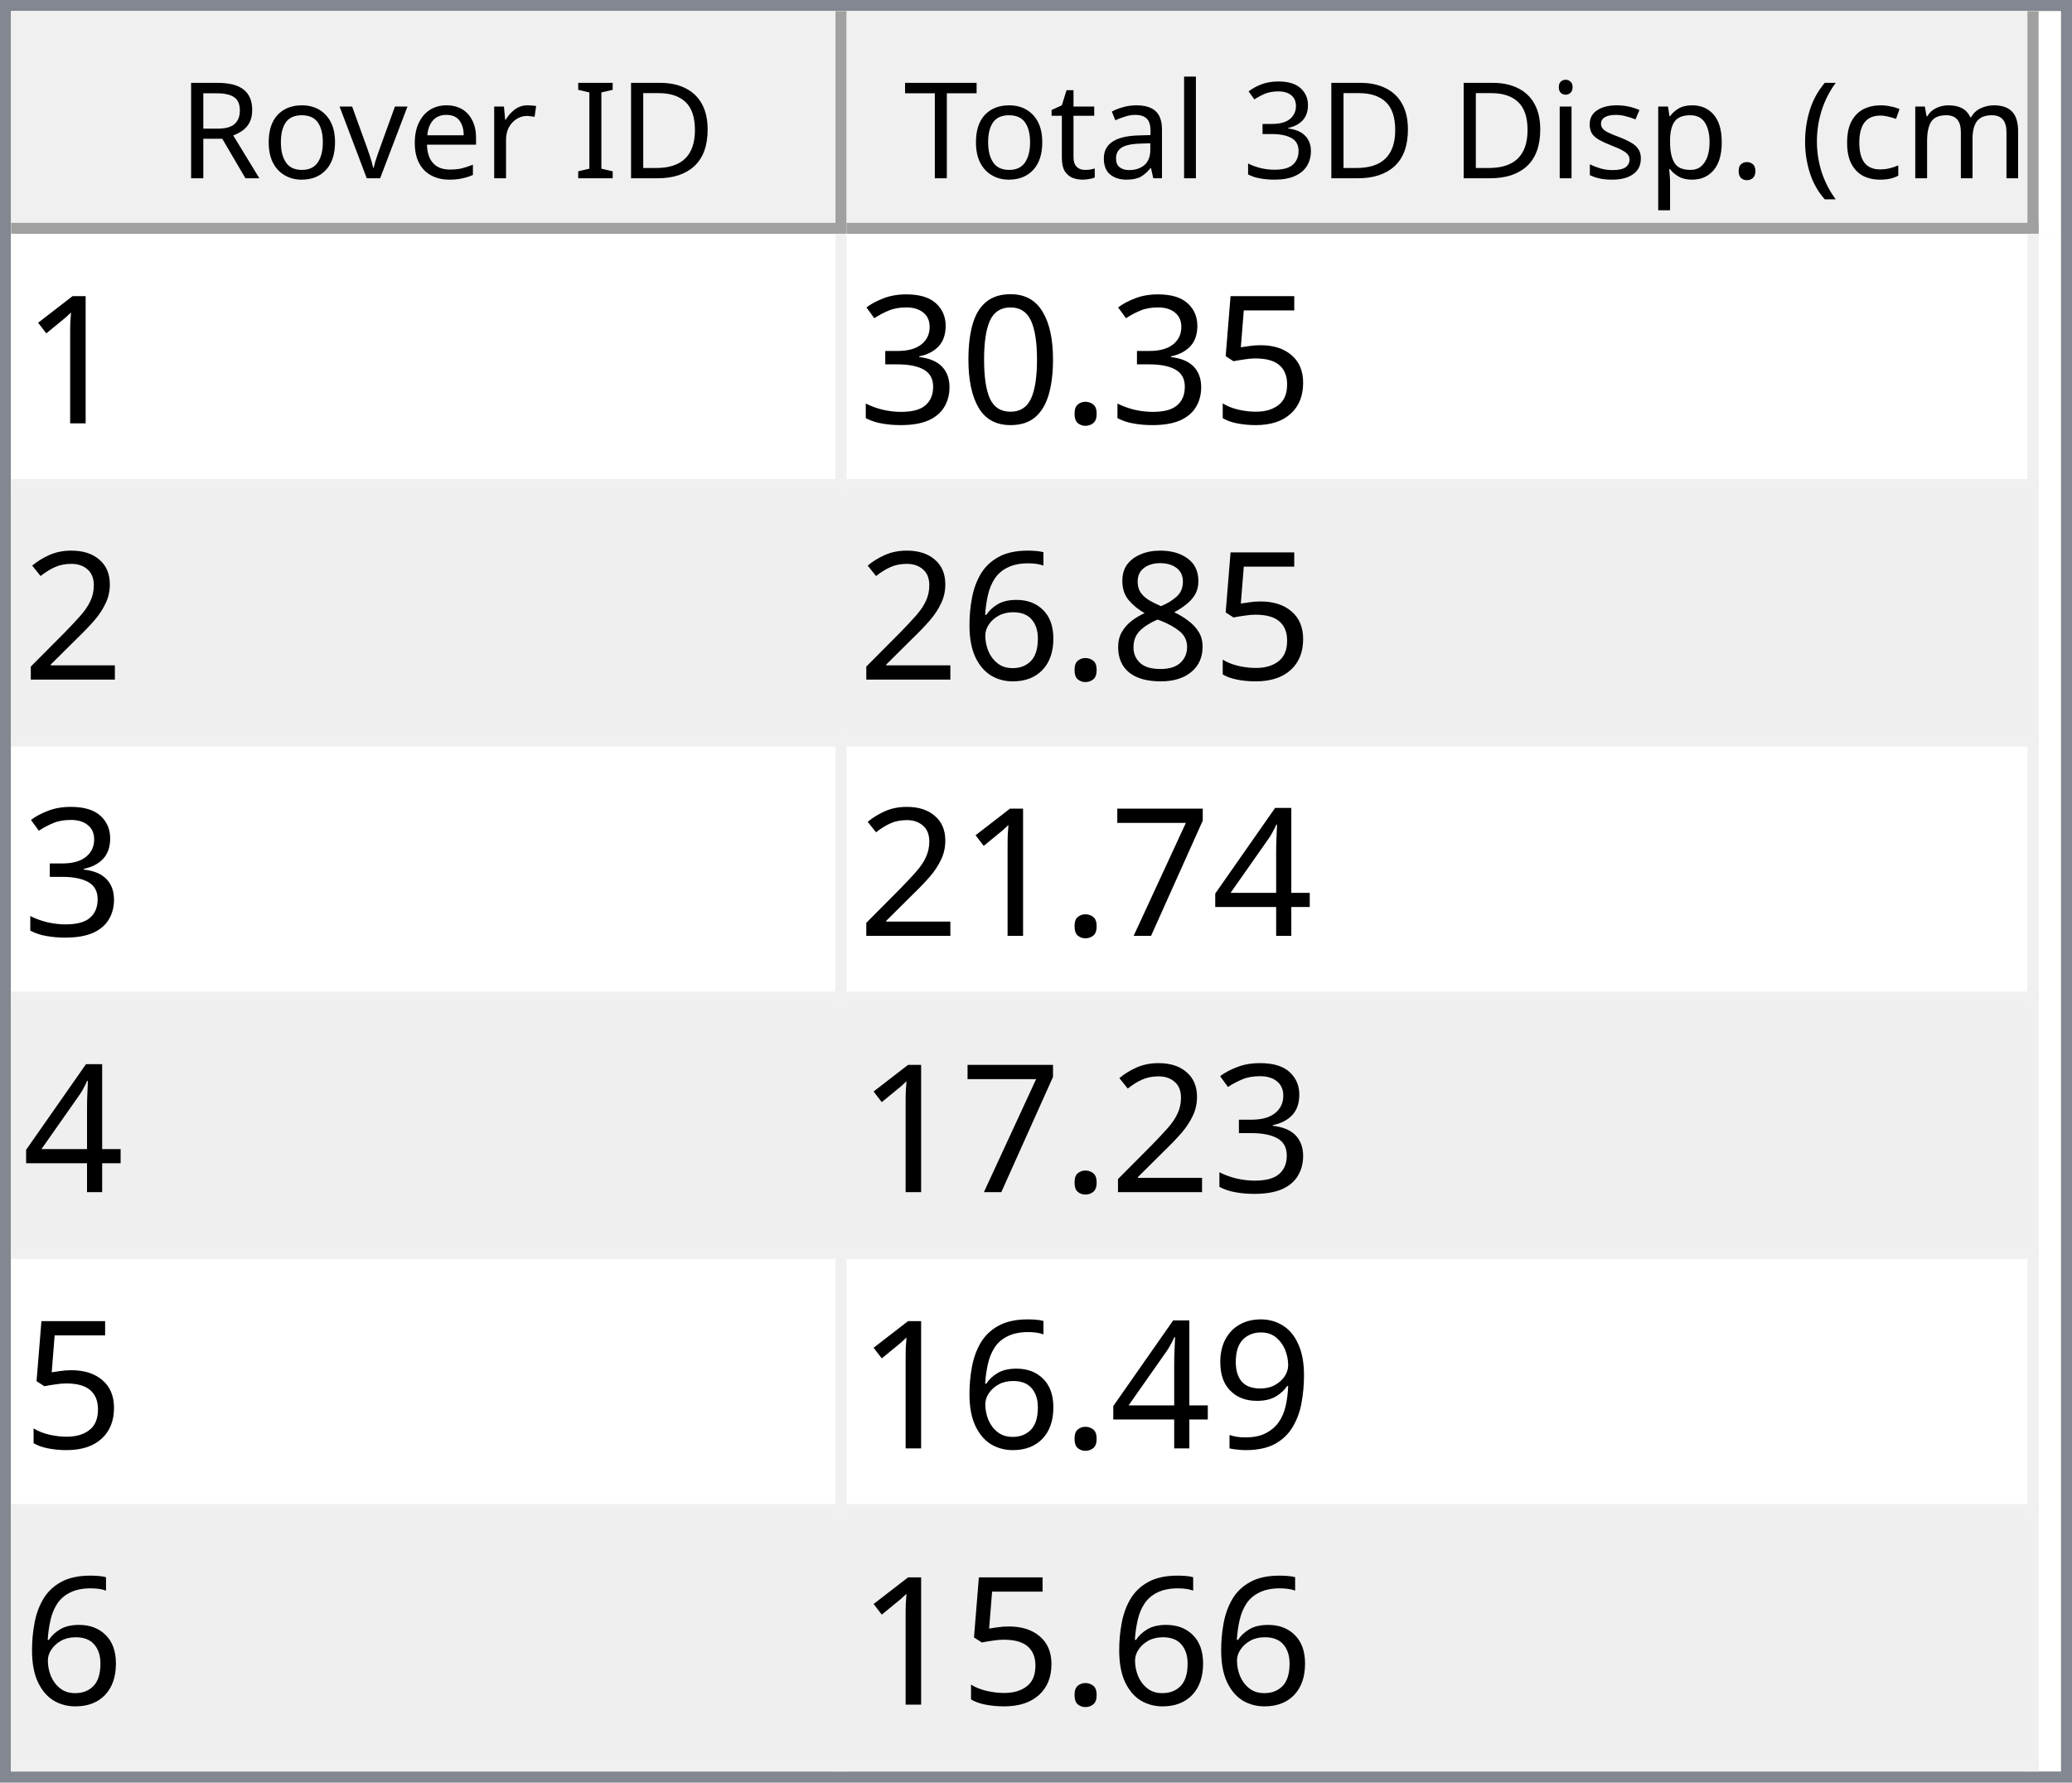
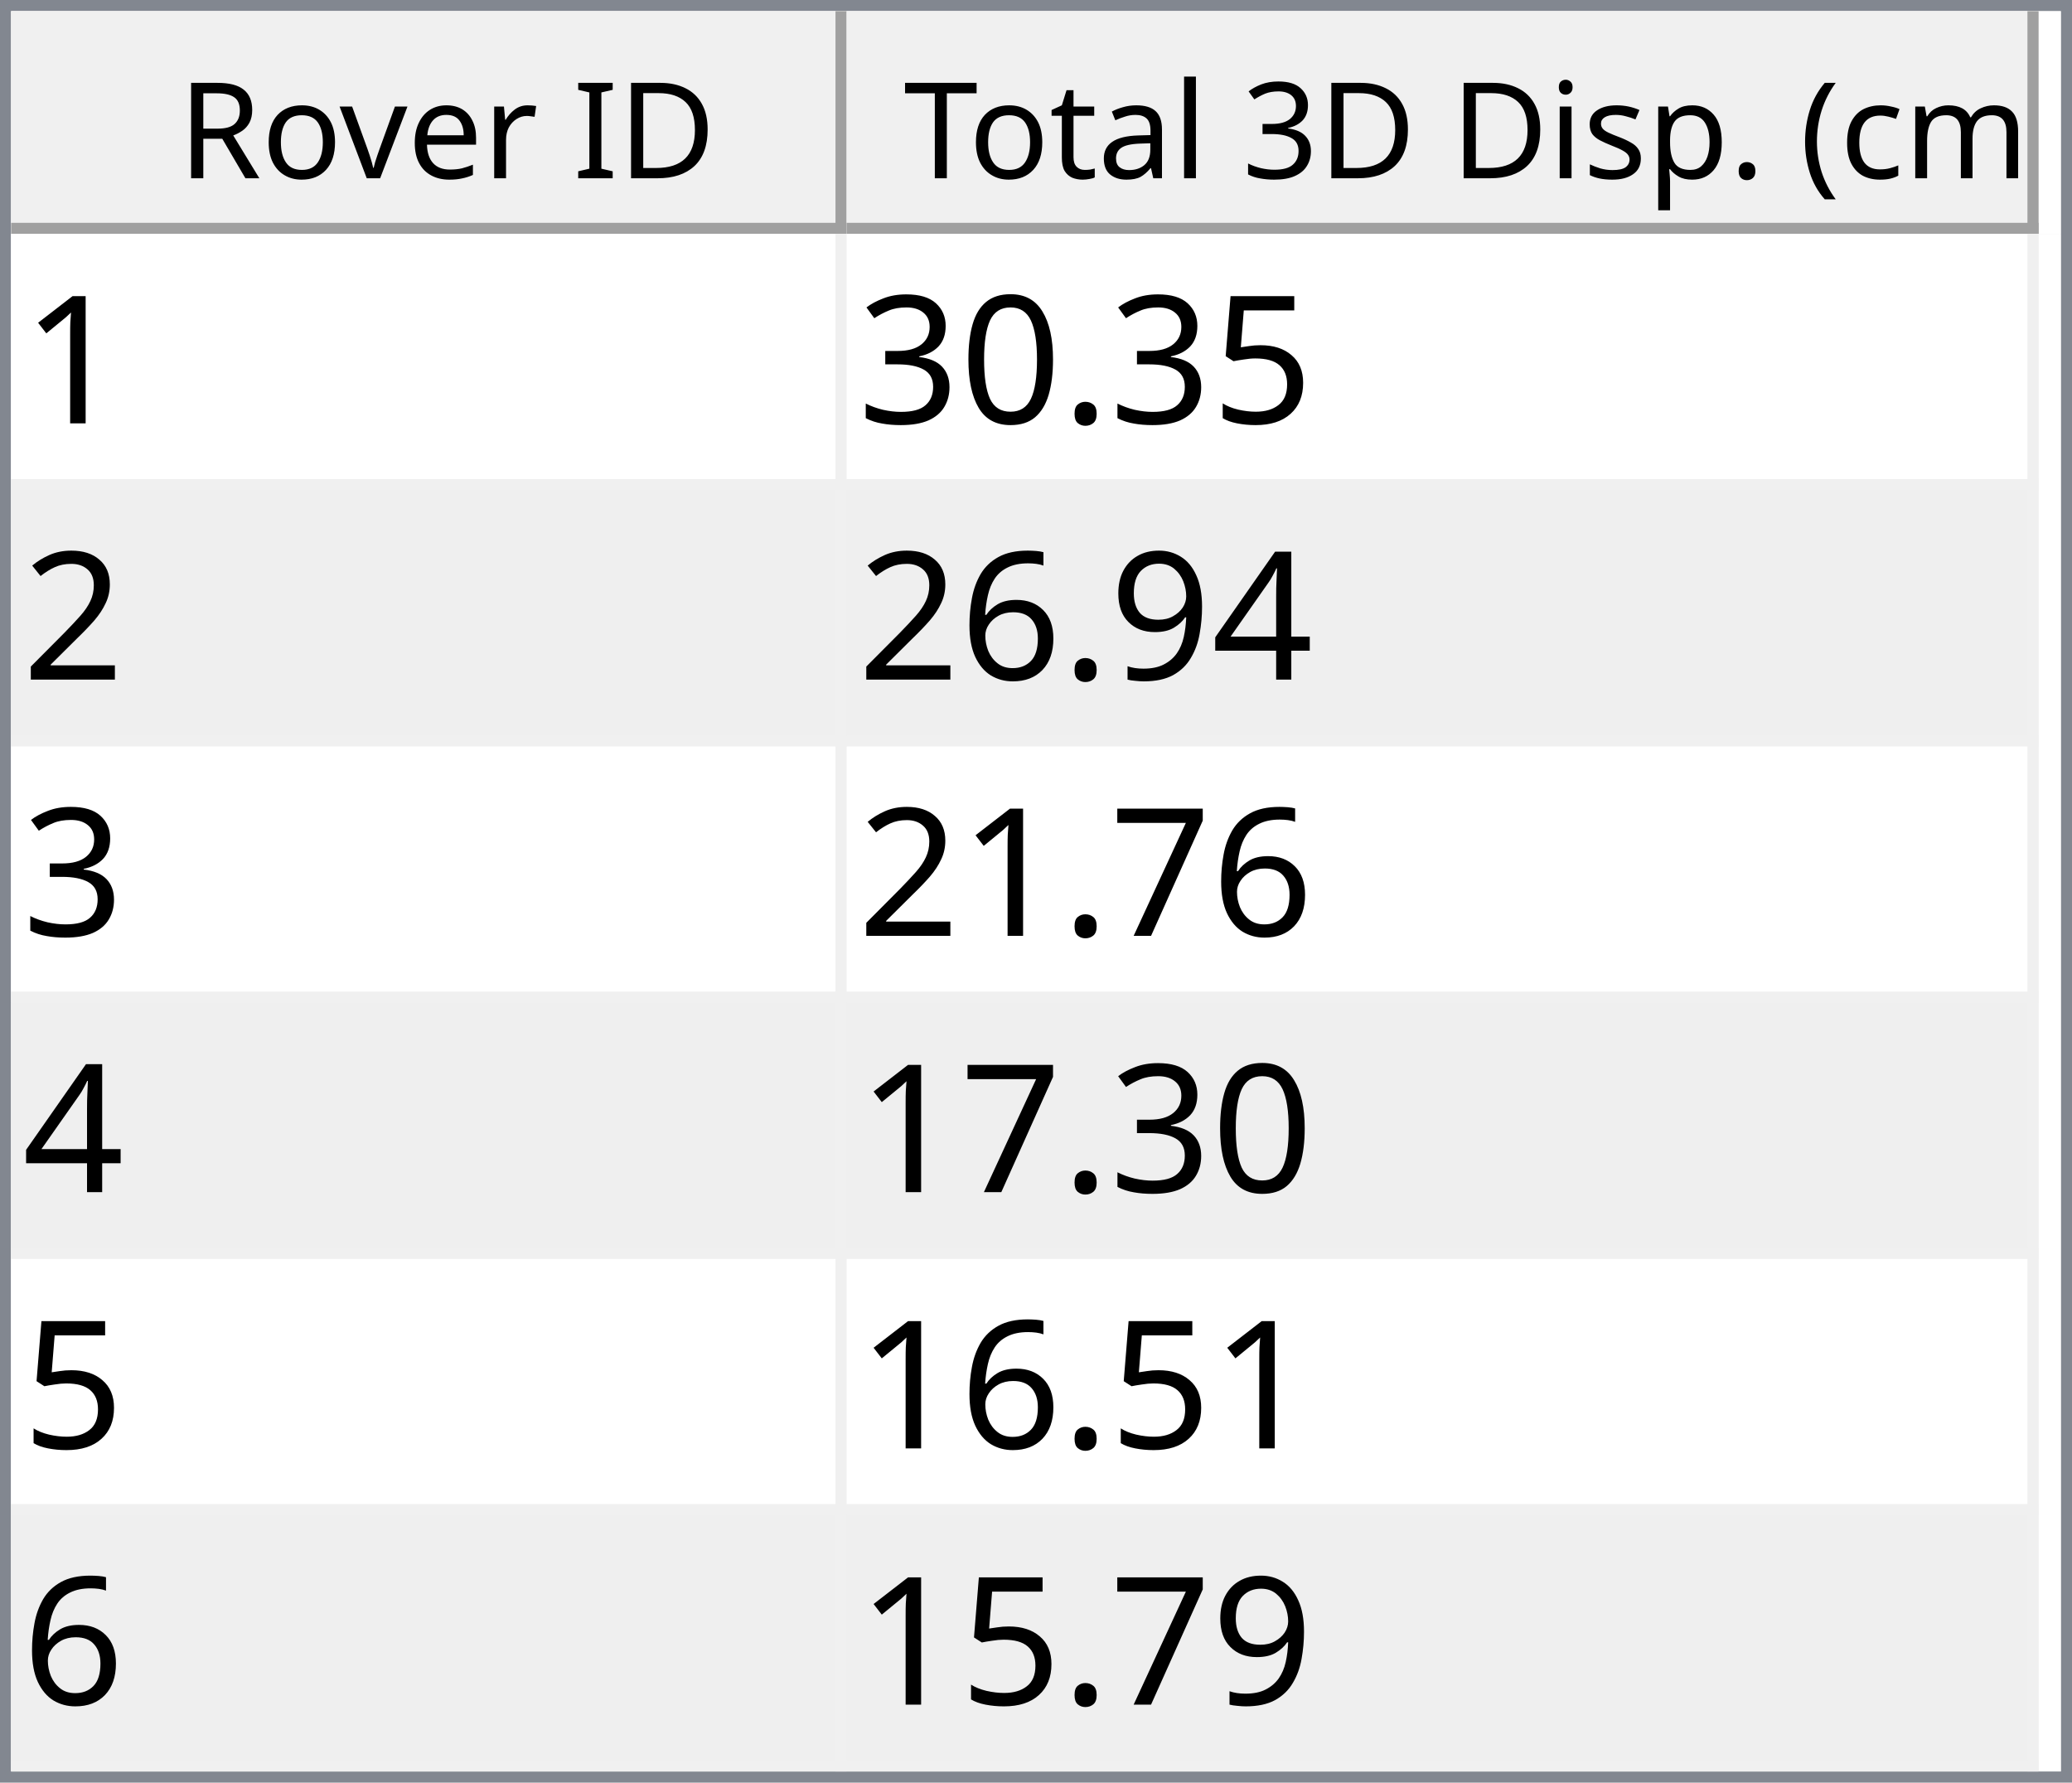
<svg xmlns="http://www.w3.org/2000/svg" style="fill-opacity:1; color-rendering:auto; color-interpolation:auto; text-rendering:auto; stroke:black; stroke-linecap:square; stroke-miterlimit:10; shape-rendering:auto; stroke-opacity:1; fill:black; stroke-dasharray:none; font-weight:normal; stroke-width:1; font-family:'Dialog'; font-style:normal; stroke-linejoin:miter; font-size:12px; stroke-dashoffset:0; image-rendering:auto;" width="186" height="160">
  <defs id="genericDefs" />
  <g>
    <defs id="defs1">
      <clipPath clipPathUnits="userSpaceOnUse" id="clipPath1">
        <path d="M0 0 L186 0 L186 160 L0 160 L0 0 Z" />
      </clipPath>
      <clipPath clipPathUnits="userSpaceOnUse" id="clipPath2">
        <path d="M0 0 L0 160 L186 160 L186 0 Z" />
      </clipPath>
      <clipPath clipPathUnits="userSpaceOnUse" id="clipPath3">
        <path d="M0 0 L0 20 L184 20 L184 0 Z" />
      </clipPath>
      <clipPath clipPathUnits="userSpaceOnUse" id="clipPath4">
        <path d="M0 0 L0 20 L75 20 L75 0 Z" />
      </clipPath>
      <clipPath clipPathUnits="userSpaceOnUse" id="clipPath5">
        <path d="M1 1 L1 19 L74 19 L74 1 Z" />
      </clipPath>
      <clipPath clipPathUnits="userSpaceOnUse" id="clipPath6">
        <path d="M0 0 L0 18 L73 18 L73 0 Z" />
      </clipPath>
      <clipPath clipPathUnits="userSpaceOnUse" id="clipPath7">
        <path d="M-0.5 -0.5 L-0.5 19.5 L74.5 19.5 L74.5 -0.5 Z" />
      </clipPath>
      <clipPath clipPathUnits="userSpaceOnUse" id="clipPath8">
        <path d="M0 0 L0 20 L107 20 L107 0 Z" />
      </clipPath>
      <clipPath clipPathUnits="userSpaceOnUse" id="clipPath9">
        <path d="M1 1 L1 19 L106 19 L106 1 Z" />
      </clipPath>
      <clipPath clipPathUnits="userSpaceOnUse" id="clipPath10">
        <path d="M0 0 L0 18 L105 18 L105 0 Z" />
      </clipPath>
      <clipPath clipPathUnits="userSpaceOnUse" id="clipPath11">
        <path d="M-0.5 -0.5 L-0.5 19.5 L106.5 19.5 L106.5 -0.5 Z" />
      </clipPath>
      <clipPath clipPathUnits="userSpaceOnUse" id="clipPath12">
        <path d="M0 0 L0 138 L184 138 L184 0 Z" />
      </clipPath>
      <clipPath clipPathUnits="userSpaceOnUse" id="clipPath13">
        <path d="M0 0 L0 138 L182 138 L182 0 Z" />
      </clipPath>
      <clipPath clipPathUnits="userSpaceOnUse" id="clipPath14">
        <path d="M-0.5 -0.5 L-0.5 137.5 L181.5 137.5 L181.5 -0.5 Z" />
      </clipPath>
      <clipPath clipPathUnits="userSpaceOnUse" id="clipPath15">
        <path d="M0 0 L0 22 L74 22 L74 0 Z" />
      </clipPath>
      <clipPath clipPathUnits="userSpaceOnUse" id="clipPath16">
        <path d="M0 0 L0 22 L106 22 L106 0 Z" />
      </clipPath>
      <font horiz-adv-x="64.551" id="font1">
        <font-face ascent="107.91" descent="25.098" units-per-em="100" style="font-style:normal; font-family:Segoe UI; font-weight:normal;" />
        <missing-glyph horiz-adv-x="64.551" d="M8.109 0 L8.109 68.266 L56.453 68.266 L56.453 0 L8.109 0 ZM15.328 7.234 L49.219 7.234 L49.219 61.031 L15.328 61.031 L15.328 7.234 Z" />
        <glyph unicode="D" horiz-adv-x="70.117" d="M9.188 0 L9.188 70.016 L28.516 70.016 Q65.531 70.016 65.531 35.891 Q65.531 19.672 55.25 9.836 Q44.969 0 27.734 0 L9.188 0 ZM17.391 62.594 L17.391 7.422 L27.828 7.422 Q41.609 7.422 49.273 14.797 Q56.938 22.172 56.938 35.688 Q56.938 62.594 28.328 62.594 L17.391 62.594 Z" />
        <glyph unicode="I" horiz-adv-x="26.611" d="M17.391 0 L9.188 0 L9.188 70.016 L17.391 70.016 L17.391 0 Z" />
        <glyph unicode=" " horiz-adv-x="27.393" d="" />
        <glyph unicode="r" horiz-adv-x="34.766" d="M34.188 41.891 Q32.078 43.5 28.125 43.5 Q23 43.5 19.555 38.672 Q16.109 33.844 16.109 25.484 L16.109 0 L8.109 0 L8.109 50 L16.109 50 L16.109 39.703 L16.312 39.703 Q18.016 44.969 21.531 47.922 Q25.047 50.875 29.391 50.875 Q32.516 50.875 34.188 50.203 L34.188 41.891 Z" />
        <glyph unicode="e" horiz-adv-x="52.295" d="M48.297 23 L12.984 23 Q13.188 14.656 17.484 10.109 Q21.781 5.562 29.297 5.562 Q37.75 5.562 44.828 11.141 L44.828 3.609 Q38.234 -1.172 27.391 -1.172 Q16.797 -1.172 10.742 5.641 Q4.688 12.453 4.688 24.812 Q4.688 36.469 11.305 43.82 Q17.922 51.172 27.734 51.172 Q37.547 51.172 42.922 44.828 Q48.297 38.484 48.297 27.203 L48.297 23 ZM40.094 29.781 Q40.047 36.719 36.75 40.578 Q33.453 44.438 27.594 44.438 Q21.922 44.438 17.969 40.383 Q14.016 36.328 13.094 29.781 L40.094 29.781 Z" />
        <glyph unicode="v" horiz-adv-x="47.9" d="M47.406 50 L27.484 0 L19.625 0 L0.688 50 L9.469 50 L22.172 13.672 Q23.578 9.672 23.922 6.688 L24.125 6.688 Q24.609 10.453 25.688 13.484 L38.969 50 L47.406 50 Z" />
        <glyph unicode="o" horiz-adv-x="58.594" d="M29 -1.172 Q17.922 -1.172 11.305 5.836 Q4.688 12.844 4.688 24.422 Q4.688 37.016 11.57 44.094 Q18.453 51.172 30.172 51.172 Q41.359 51.172 47.633 44.289 Q53.906 37.406 53.906 25.203 Q53.906 13.234 47.141 6.031 Q40.375 -1.172 29 -1.172 ZM29.594 44.438 Q21.875 44.438 17.383 39.188 Q12.891 33.938 12.891 24.703 Q12.891 15.828 17.43 10.695 Q21.969 5.562 29.594 5.562 Q37.359 5.562 41.531 10.594 Q45.703 15.625 45.703 24.906 Q45.703 34.281 41.531 39.359 Q37.359 44.438 29.594 44.438 Z" />
        <glyph unicode="R" horiz-adv-x="59.814" d="M59.375 0 L49.609 0 L37.891 19.625 Q36.281 22.359 34.766 24.289 Q33.25 26.219 31.664 27.438 Q30.078 28.656 28.25 29.219 Q26.422 29.781 24.125 29.781 L17.391 29.781 L17.391 0 L9.188 0 L9.188 70.016 L30.078 70.016 Q34.672 70.016 38.555 68.867 Q42.438 67.719 45.289 65.375 Q48.141 63.031 49.758 59.547 Q51.375 56.062 51.375 51.375 Q51.375 47.703 50.273 44.656 Q49.172 41.609 47.148 39.211 Q45.125 36.812 42.266 35.133 Q39.406 33.453 35.844 32.516 L35.844 32.328 Q37.594 31.547 38.891 30.547 Q40.188 29.547 41.359 28.18 Q42.531 26.812 43.68 25.078 Q44.828 23.344 46.234 21.047 L59.375 0 ZM17.391 62.594 L17.391 37.203 L28.516 37.203 Q31.594 37.203 34.203 38.133 Q36.812 39.062 38.719 40.797 Q40.625 42.531 41.703 45.047 Q42.781 47.562 42.781 50.688 Q42.781 56.297 39.141 59.445 Q35.5 62.594 28.609 62.594 L17.391 62.594 Z" />
        <glyph unicode=")" horiz-adv-x="30.176" d="M8.297 -15.922 L1.172 -15.922 Q16.406 2.344 16.406 26.812 Q16.406 51.469 1.078 70.016 L8.297 70.016 Q23.531 52.156 23.531 26.703 Q23.531 1.375 8.297 -15.922 Z" />
        <glyph unicode="m" horiz-adv-x="86.133" d="M79.109 0 L71.094 0 L71.094 28.719 Q71.094 37.016 68.531 40.727 Q65.969 44.438 59.906 44.438 Q54.781 44.438 51.195 39.75 Q47.609 35.062 47.609 28.516 L47.609 0 L39.594 0 L39.594 29.688 Q39.594 44.438 28.219 44.438 Q22.953 44.438 19.531 40.016 Q16.109 35.594 16.109 28.516 L16.109 0 L8.109 0 L8.109 50 L16.109 50 L16.109 42.094 L16.312 42.094 Q21.625 51.172 31.844 51.172 Q36.969 51.172 40.773 48.312 Q44.578 45.453 46 40.828 Q51.562 51.172 62.594 51.172 Q79.109 51.172 79.109 30.812 L79.109 0 Z" />
        <glyph unicode="c" horiz-adv-x="46.191" d="M42.188 2.297 Q36.422 -1.172 28.516 -1.172 Q17.828 -1.172 11.258 5.789 Q4.688 12.75 4.688 23.828 Q4.688 36.188 11.766 43.68 Q18.844 51.172 30.672 51.172 Q37.25 51.172 42.281 48.734 L42.281 40.531 Q36.719 44.438 30.375 44.438 Q22.703 44.438 17.797 38.945 Q12.891 33.453 12.891 24.516 Q12.891 15.719 17.508 10.641 Q22.125 5.562 29.891 5.562 Q36.422 5.562 42.188 9.906 L42.188 2.297 Z" />
        <glyph unicode="(" horiz-adv-x="30.176" d="M29.109 -15.922 L21.969 -15.922 Q6.844 1.375 6.844 26.703 Q6.844 52.156 21.969 70.016 L29.203 70.016 Q13.875 51.469 13.875 26.812 Q13.875 2.344 29.109 -15.922 Z" />
        <glyph unicode="." horiz-adv-x="21.68" d="M10.891 -1.078 Q8.641 -1.078 7.055 0.539 Q5.469 2.156 5.469 4.391 Q5.469 6.641 7.055 8.273 Q8.641 9.906 10.891 9.906 Q13.188 9.906 14.797 8.273 Q16.406 6.641 16.406 4.391 Q16.406 2.156 14.797 0.539 Q13.188 -1.078 10.891 -1.078 Z" />
        <glyph unicode="p" horiz-adv-x="58.789" d="M16.312 7.234 L16.109 7.234 L16.109 -23 L8.109 -23 L8.109 50 L16.109 50 L16.109 41.219 L16.312 41.219 Q22.219 51.172 33.594 51.172 Q43.266 51.172 48.688 44.461 Q54.109 37.75 54.109 26.469 Q54.109 13.922 48 6.375 Q41.891 -1.172 31.297 -1.172 Q21.578 -1.172 16.312 7.234 ZM16.109 27.391 L16.109 20.406 Q16.109 14.203 20.141 9.883 Q24.172 5.562 30.375 5.562 Q37.641 5.562 41.773 11.133 Q45.906 16.703 45.906 26.609 Q45.906 34.969 42.047 39.703 Q38.188 44.438 31.594 44.438 Q24.609 44.438 20.359 39.578 Q16.109 34.719 16.109 27.391 Z" />
        <glyph unicode="s" horiz-adv-x="42.432" d="M5.078 1.812 L5.078 10.406 Q11.625 5.562 19.484 5.562 Q30.031 5.562 30.031 12.594 Q30.031 14.594 29.125 15.992 Q28.219 17.391 26.68 18.461 Q25.141 19.531 23.07 20.383 Q21 21.234 18.609 22.172 Q15.281 23.484 12.766 24.828 Q10.25 26.172 8.57 27.859 Q6.891 29.547 6.031 31.695 Q5.172 33.844 5.172 36.719 Q5.172 40.234 6.789 42.945 Q8.406 45.656 11.086 47.484 Q13.766 49.312 17.211 50.242 Q20.656 51.172 24.312 51.172 Q30.812 51.172 35.938 48.922 L35.938 40.828 Q30.422 44.438 23.25 44.438 Q21 44.438 19.195 43.922 Q17.391 43.406 16.094 42.477 Q14.797 41.547 14.086 40.258 Q13.375 38.969 13.375 37.406 Q13.375 35.453 14.086 34.133 Q14.797 32.812 16.164 31.789 Q17.531 30.766 19.484 29.938 Q21.438 29.109 23.922 28.125 Q27.25 26.859 29.883 25.516 Q32.516 24.172 34.375 22.484 Q36.234 20.797 37.234 18.602 Q38.234 16.406 38.234 13.375 Q38.234 9.672 36.602 6.938 Q34.969 4.203 32.234 2.398 Q29.5 0.594 25.93 -0.289 Q22.359 -1.172 18.453 -1.172 Q10.75 -1.172 5.078 1.812 Z" />
        <glyph unicode="i" horiz-adv-x="24.219" d="M12.203 62.703 Q10.062 62.703 8.547 64.164 Q7.031 65.625 7.031 67.875 Q7.031 70.125 8.547 71.609 Q10.062 73.094 12.203 73.094 Q14.406 73.094 15.945 71.609 Q17.484 70.125 17.484 67.875 Q17.484 65.719 15.945 64.211 Q14.406 62.703 12.203 62.703 ZM16.109 0 L8.109 0 L8.109 50 L16.109 50 L16.109 0 Z" />
        <glyph unicode="3" horiz-adv-x="53.906" d="M46.531 19.828 Q46.531 15.094 44.75 11.211 Q42.969 7.328 39.719 4.57 Q36.469 1.812 31.93 0.297 Q27.391 -1.219 21.922 -1.219 Q11.922 -1.219 6 2.594 L6 11.188 Q13.094 5.609 22.219 5.609 Q25.875 5.609 28.828 6.539 Q31.781 7.469 33.906 9.227 Q36.031 10.984 37.18 13.477 Q38.328 15.969 38.328 19.094 Q38.328 32.812 18.797 32.812 L12.984 32.812 L12.984 39.594 L18.5 39.594 Q35.797 39.594 35.797 52.484 Q35.797 64.406 22.609 64.406 Q15.188 64.406 8.688 59.422 L8.688 67.188 Q15.375 71.188 24.609 71.188 Q29 71.188 32.57 69.969 Q36.141 68.75 38.68 66.555 Q41.219 64.359 42.609 61.281 Q44 58.203 44 54.5 Q44 40.672 30.031 36.719 L30.031 36.531 Q33.594 36.141 36.625 34.797 Q39.656 33.453 41.852 31.305 Q44.047 29.156 45.289 26.25 Q46.531 23.344 46.531 19.828 Z" />
        <glyph unicode="l" horiz-adv-x="24.219" d="M16.109 0 L8.109 0 L8.109 74.031 L16.109 74.031 L16.109 0 Z" />
        <glyph unicode="a" horiz-adv-x="50.879" d="M43.891 0 L35.891 0 L35.891 7.812 L35.688 7.812 Q30.469 -1.172 20.312 -1.172 Q12.844 -1.172 8.617 2.781 Q4.391 6.734 4.391 13.281 Q4.391 27.297 20.906 29.594 L35.891 31.688 Q35.891 44.438 25.594 44.438 Q16.547 44.438 9.281 38.281 L9.281 46.484 Q16.656 51.172 26.266 51.172 Q43.891 51.172 43.891 32.516 L43.891 0 ZM35.891 25.297 L23.828 23.641 Q18.266 22.859 15.43 20.875 Q12.594 18.891 12.594 13.875 Q12.594 10.203 15.211 7.883 Q17.828 5.562 22.172 5.562 Q28.125 5.562 32.008 9.742 Q35.891 13.922 35.891 20.312 L35.891 25.297 Z" />
        <glyph unicode="t" horiz-adv-x="33.887" d="M31.297 0.484 Q28.469 -1.078 23.828 -1.078 Q10.688 -1.078 10.688 13.578 L10.688 43.172 L2.094 43.172 L2.094 50 L10.688 50 L10.688 62.203 L18.703 64.797 L18.703 50 L31.297 50 L31.297 43.172 L18.703 43.172 L18.703 14.984 Q18.703 9.969 20.414 7.82 Q22.125 5.672 26.078 5.672 Q29.109 5.672 31.297 7.328 L31.297 0.484 Z" />
        <glyph unicode="T" horiz-adv-x="52.393" d="M50.594 62.594 L30.375 62.594 L30.375 0 L22.172 0 L22.172 62.594 L2 62.594 L2 70.016 L50.594 70.016 L50.594 62.594 Z" />
      </font>
      <font horiz-adv-x="75.0" id="font2">
        <font-face ascent="100.537" descent="21.973" units-per-em="100" style="font-style:normal; font-family:sans-serif; font-weight:normal;" />
        <missing-glyph horiz-adv-x="75.0" d="M12.5 0 L12.5 62.5 L62.5 62.5 L62.5 0 L12.5 0 ZM14.062 1.562 L60.938 1.562 L60.938 60.938 L14.062 60.938 L14.062 1.562 Z" />
        <glyph unicode="1" horiz-adv-x="55.615" d="M37.25 0 L28.469 0 L28.469 56 Q25.297 52.984 20.141 49.953 Q14.984 46.922 10.891 45.406 L10.891 53.906 Q18.266 57.375 23.781 62.305 Q29.297 67.234 31.594 71.875 L37.25 71.875 L37.25 0 Z" />
        <glyph unicode="5" horiz-adv-x="55.615" d="M4.156 18.75 L13.375 19.531 Q14.406 12.797 18.141 9.398 Q21.875 6 27.156 6 Q33.5 6 37.891 10.789 Q42.281 15.578 42.281 23.484 Q42.281 31 38.062 35.352 Q33.844 39.703 27 39.703 Q22.75 39.703 19.336 37.773 Q15.922 35.844 13.969 32.766 L5.719 33.844 L12.641 70.609 L48.25 70.609 L48.25 62.203 L19.672 62.203 L15.828 42.969 Q22.266 47.469 29.344 47.469 Q38.719 47.469 45.164 40.969 Q51.609 34.469 51.609 24.266 Q51.609 14.547 45.953 7.469 Q39.062 -1.219 27.156 -1.219 Q17.391 -1.219 11.211 4.25 Q5.031 9.719 4.156 18.75 Z" />
        <glyph unicode="." horiz-adv-x="27.783" d="M9.078 0 L9.078 10.016 L19.094 10.016 L19.094 0 L9.078 0 Z" />
        <glyph unicode="0" horiz-adv-x="55.615" d="M4.156 35.297 Q4.156 48 6.766 55.742 Q9.375 63.484 14.523 67.68 Q19.672 71.875 27.484 71.875 Q33.25 71.875 37.594 69.555 Q41.938 67.234 44.773 62.867 Q47.609 58.5 49.219 52.227 Q50.828 45.953 50.828 35.297 Q50.828 22.703 48.242 14.969 Q45.656 7.234 40.508 3.008 Q35.359 -1.219 27.484 -1.219 Q17.141 -1.219 11.234 6.203 Q4.156 15.141 4.156 35.297 ZM13.188 35.297 Q13.188 17.672 17.312 11.836 Q21.438 6 27.484 6 Q33.547 6 37.672 11.859 Q41.797 17.719 41.797 35.297 Q41.797 52.984 37.672 58.789 Q33.547 64.594 27.391 64.594 Q21.344 64.594 17.719 59.469 Q13.188 52.938 13.188 35.297 Z" />
        <glyph unicode="3" horiz-adv-x="55.615" d="M4.203 18.891 L12.984 20.062 Q14.5 12.594 18.141 9.297 Q21.781 6 27 6 Q33.203 6 37.477 10.297 Q41.75 14.594 41.75 20.953 Q41.75 27 37.797 30.93 Q33.844 34.859 27.734 34.859 Q25.25 34.859 21.531 33.891 L22.516 41.609 Q23.391 41.5 23.922 41.5 Q29.547 41.5 34.039 44.43 Q38.531 47.359 38.531 53.469 Q38.531 58.297 35.258 61.477 Q31.984 64.656 26.812 64.656 Q21.688 64.656 18.266 61.43 Q14.844 58.203 13.875 51.766 L5.078 53.328 Q6.688 62.156 12.398 67.016 Q18.109 71.875 26.609 71.875 Q32.469 71.875 37.398 69.359 Q42.328 66.844 44.945 62.5 Q47.562 58.156 47.562 53.266 Q47.562 48.641 45.07 44.828 Q42.578 41.016 37.703 38.766 Q44.047 37.312 47.562 32.695 Q51.078 28.078 51.078 21.141 Q51.078 11.766 44.242 5.25 Q37.406 -1.266 26.953 -1.266 Q17.531 -1.266 11.305 4.352 Q5.078 9.969 4.203 18.891 Z" />
        <glyph unicode="2" horiz-adv-x="55.615" d="M50.344 8.453 L50.344 0 L3.031 0 Q2.938 3.172 4.047 6.109 Q5.859 10.938 9.836 15.625 Q13.812 20.312 21.344 26.469 Q33.016 36.031 37.117 41.625 Q41.219 47.219 41.219 52.203 Q41.219 57.422 37.477 61.008 Q33.734 64.594 27.734 64.594 Q21.391 64.594 17.578 60.789 Q13.766 56.984 13.719 50.25 L4.688 51.172 Q5.609 61.281 11.664 66.578 Q17.719 71.875 27.938 71.875 Q38.234 71.875 44.242 66.164 Q50.25 60.453 50.25 52 Q50.25 47.703 48.492 43.555 Q46.734 39.406 42.656 34.812 Q38.578 30.219 29.109 22.219 Q21.188 15.578 18.945 13.211 Q16.703 10.844 15.234 8.453 L50.344 8.453 Z" />
-         <glyph unicode="8" horiz-adv-x="55.615" d="M17.672 38.812 Q12.203 40.828 9.57 44.539 Q6.938 48.25 6.938 53.422 Q6.938 61.234 12.555 66.555 Q18.172 71.875 27.484 71.875 Q36.859 71.875 42.578 66.43 Q48.297 60.984 48.297 53.172 Q48.297 48.188 45.68 44.508 Q43.062 40.828 37.75 38.812 Q44.344 36.672 47.781 31.883 Q51.219 27.094 51.219 20.453 Q51.219 11.281 44.727 5.031 Q38.234 -1.219 27.641 -1.219 Q17.047 -1.219 10.547 5.055 Q4.047 11.328 4.047 20.703 Q4.047 27.688 7.594 32.398 Q11.141 37.109 17.672 38.812 ZM15.922 53.719 Q15.922 48.641 19.195 45.414 Q22.469 42.188 27.688 42.188 Q32.766 42.188 36.016 45.383 Q39.266 48.578 39.266 53.219 Q39.266 58.062 35.914 61.359 Q32.562 64.656 27.594 64.656 Q22.562 64.656 19.242 61.43 Q15.922 58.203 15.922 53.719 ZM13.094 20.656 Q13.094 16.891 14.875 13.375 Q16.656 9.859 20.172 7.93 Q23.688 6 27.734 6 Q34.031 6 38.133 10.055 Q42.234 14.109 42.234 20.359 Q42.234 26.703 38.016 30.859 Q33.797 35.016 27.438 35.016 Q21.234 35.016 17.164 30.914 Q13.094 26.812 13.094 20.656 Z" />
+         <glyph unicode="4" horiz-adv-x="55.615" d="M32.328 0 L32.328 17.141 L1.266 17.141 L1.266 25.203 L33.938 71.578 L41.109 71.578 L41.109 25.203 L50.781 25.203 L50.781 17.141 L41.109 17.141 L41.109 0 L32.328 0 ZM32.328 25.203 L32.328 57.469 L9.906 25.203 L32.328 25.203 Z" />
+         <glyph unicode="9" horiz-adv-x="55.615" d="M5.469 16.547 L13.922 17.328 Q14.984 11.375 18.016 8.688 Q21.047 6 25.781 6 Q29.828 6 32.883 7.859 Q35.938 9.719 37.891 12.82 Q39.844 15.922 41.164 21.195 Q42.484 26.469 42.484 31.938 Q42.484 32.516 42.438 33.688 Q39.797 29.5 35.234 26.883 Q30.672 24.266 25.344 24.266 Q16.453 24.266 10.305 30.711 Q4.156 37.156 4.156 47.703 Q4.156 58.594 10.578 65.234 Q17 71.875 26.656 71.875 Q33.641 71.875 39.43 68.117 Q45.219 64.359 48.219 57.398 Q51.219 50.438 51.219 37.25 Q51.219 23.531 48.242 15.406 Q45.266 7.281 39.383 3.031 Q33.5 -1.219 25.594 -1.219 Q17.188 -1.219 11.867 3.445 Q6.547 8.109 5.469 16.547 ZM41.453 48.141 Q41.453 55.719 37.43 60.156 Q33.406 64.594 27.734 64.594 Q21.875 64.594 17.531 59.812 Q13.188 55.031 13.188 47.406 Q13.188 40.578 17.312 36.305 Q21.438 32.031 27.484 32.031 Q33.594 32.031 37.523 36.305 Q41.453 40.578 41.453 48.141 Z" />
        <glyph unicode="6" horiz-adv-x="55.615" d="M49.75 54.047 L41.016 53.375 Q39.844 58.547 37.703 60.891 Q34.125 64.656 28.906 64.656 Q24.703 64.656 21.531 62.312 Q17.391 59.281 14.992 53.469 Q12.594 47.656 12.5 36.922 Q15.672 41.75 20.266 44.094 Q24.859 46.438 29.891 46.438 Q38.672 46.438 44.852 39.969 Q51.031 33.5 51.031 23.25 Q51.031 16.5 48.125 10.719 Q45.219 4.938 40.141 1.859 Q35.062 -1.219 28.609 -1.219 Q17.625 -1.219 10.695 6.859 Q3.766 14.938 3.766 33.5 Q3.766 54.25 11.422 63.672 Q18.109 71.875 29.438 71.875 Q37.891 71.875 43.289 67.141 Q48.688 62.406 49.75 54.047 ZM13.875 23.188 Q13.875 18.656 15.797 14.508 Q17.719 10.359 21.188 8.18 Q24.656 6 28.469 6 Q34.031 6 38.039 10.492 Q42.047 14.984 42.047 22.703 Q42.047 30.125 38.086 34.398 Q34.125 38.672 28.125 38.672 Q22.172 38.672 18.023 34.398 Q13.875 30.125 13.875 23.188 Z" />
-         <glyph unicode="4" horiz-adv-x="55.615" d="M32.328 0 L32.328 17.141 L1.266 17.141 L1.266 25.203 L33.938 71.578 L41.109 71.578 L41.109 25.203 L50.781 25.203 L50.781 17.141 L41.109 17.141 L41.109 0 L32.328 0 ZM32.328 25.203 L32.328 57.469 L9.906 25.203 L32.328 25.203 Z" />
        <glyph unicode="7" horiz-adv-x="55.615" d="M4.734 62.203 L4.734 70.656 L51.078 70.656 L51.078 63.812 Q44.234 56.547 37.523 44.484 Q30.812 32.422 27.156 19.672 Q24.516 10.688 23.781 0 L14.75 0 Q14.891 8.453 18.062 20.414 Q21.234 32.375 27.172 43.484 Q33.109 54.594 39.797 62.203 L4.734 62.203 Z" />
-         <glyph unicode="9" horiz-adv-x="55.615" d="M5.469 16.547 L13.922 17.328 Q14.984 11.375 18.016 8.688 Q21.047 6 25.781 6 Q29.828 6 32.883 7.859 Q35.938 9.719 37.891 12.82 Q39.844 15.922 41.164 21.195 Q42.484 26.469 42.484 31.938 Q42.484 32.516 42.438 33.688 Q39.797 29.5 35.234 26.883 Q30.672 24.266 25.344 24.266 Q16.453 24.266 10.305 30.711 Q4.156 37.156 4.156 47.703 Q4.156 58.594 10.578 65.234 Q17 71.875 26.656 71.875 Q33.641 71.875 39.43 68.117 Q45.219 64.359 48.219 57.398 Q51.219 50.438 51.219 37.25 Q51.219 23.531 48.242 15.406 Q45.266 7.281 39.383 3.031 Q33.5 -1.219 25.594 -1.219 Q17.188 -1.219 11.867 3.445 Q6.547 8.109 5.469 16.547 ZM41.453 48.141 Q41.453 55.719 37.43 60.156 Q33.406 64.594 27.734 64.594 Q21.875 64.594 17.531 59.812 Q13.188 55.031 13.188 47.406 Q13.188 40.578 17.312 36.305 Q21.438 32.031 27.484 32.031 Q33.594 32.031 37.523 36.305 Q41.453 40.578 41.453 48.141 Z" />
      </font>
    </defs>
    <g style="fill:white; stroke:white;">
      <rect x="0" y="0" width="186" style="clip-path:url(#clipPath1); stroke:none;" height="160" />
    </g>
    <g style="fill:white; text-rendering:optimizeSpeed; color-rendering:optimizeSpeed; image-rendering:optimizeSpeed; shape-rendering:crispEdges; stroke:white; color-interpolation:sRGB;">
      <rect x="0" width="186" height="160" y="0" style="stroke:none;" />
      <path style="stroke:none;" d="M0 160 L186 160 L186 0 L0 0 Z" />
    </g>
    <g style="fill:rgb(240,240,240); font-family:'Segoe UI'; stroke:rgb(240,240,240);">
      <rect x="0" y="0" width="186" style="clip-path:url(#clipPath2); stroke:none;" height="160" />
    </g>
    <g style="fill:rgb(130,135,144); font-family:'Segoe UI'; stroke:rgb(130,135,144);">
      <path d="M0 0 L186 0 L186 160 L0 160 L0 0 ZM1 1 L185 1 L185 159 L1 159 L1 1 Z" style="fill-rule:evenodd; clip-path:url(#clipPath2); stroke:none;" />
    </g>
    <g style="fill:white; font-family:'Segoe UI'; stroke:white;" transform="translate(1,1)">
      <rect x="0" y="0" width="184" style="clip-path:url(#clipPath3); stroke:none;" height="20" />
    </g>
    <g style="fill:rgb(240,240,240); font-family:'Segoe UI'; stroke:rgb(240,240,240);" transform="translate(1,1)">
      <rect x="0" y="0" width="75" style="clip-path:url(#clipPath4); stroke:none;" height="20" />
    </g>
    <g style="font-family:'Segoe UI';" transform="translate(2,2)">
      <text x="14" xml:space="preserve" y="14" style="clip-path:url(#clipPath6); stroke:none;">Rover ID</text>
    </g>
    <g style="fill:rgb(160,160,160); font-family:'Segoe UI'; stroke:rgb(160,160,160); stroke-linejoin:bevel;" transform="translate(1.5,1.5)">
      <line x1="74" x2="74" y1="0" style="fill:none; clip-path:url(#clipPath7);" y2="19" />
    </g>
    <g style="fill:rgb(160,160,160); font-family:'Segoe UI'; stroke:rgb(160,160,160); stroke-linejoin:bevel;" transform="matrix(1,0,0,1,1,1) translate(0.5,0.5)">
      <line x1="0" x2="74" y1="19" style="fill:none; clip-path:url(#clipPath7);" y2="19" />
    </g>
    <g style="fill:rgb(240,240,240); font-family:'Segoe UI'; stroke:rgb(240,240,240);" transform="translate(76,1)">
      <rect x="0" y="0" width="107" style="clip-path:url(#clipPath8); stroke:none;" height="20" />
    </g>
    <g style="font-family:'Segoe UI';" transform="translate(77,2)">
      <text x="1" xml:space="preserve" y="14" style="clip-path:url(#clipPath10); stroke:none;"> Total 3D Disp. (cm)</text>
    </g>
    <g style="fill:rgb(160,160,160); font-family:'Segoe UI'; stroke:rgb(160,160,160); stroke-linejoin:bevel;" transform="translate(76.5,1.5)">
      <line x1="106" x2="106" y1="0" style="fill:none; clip-path:url(#clipPath11);" y2="19" />
    </g>
    <g style="fill:rgb(160,160,160); font-family:'Segoe UI'; stroke:rgb(160,160,160); stroke-linejoin:bevel;" transform="matrix(1,0,0,1,76,1) translate(0.5,0.5)">
      <line x1="0" x2="106" y1="19" style="fill:none; clip-path:url(#clipPath11);" y2="19" />
    </g>
    <g style="fill:white; font-family:'Segoe UI'; stroke:white;" transform="translate(1,21)">
      <rect x="0" y="0" width="184" style="clip-path:url(#clipPath12); stroke:none;" height="138" />
    </g>
    <g style="fill:rgb(240,240,240); font-size:16px; font-family:sans-serif; stroke:rgb(240,240,240);" transform="translate(1,21)">
      <rect x="0" y="0" width="182" style="clip-path:url(#clipPath13); stroke:none;" height="138" />
      <line transform="translate(0.5,0.5)" x1="0" x2="181" y1="22" style="clip-path:url(#clipPath14); fill:none; stroke-linejoin:bevel;" y2="22" />
    </g>
    <g transform="matrix(1,0,0,1,1,21) translate(0.5,0.5)" style="fill:rgb(240,240,240); font-size:16px; font-family:sans-serif; stroke:rgb(240,240,240); stroke-linejoin:bevel;">
      <line x1="0" x2="181" y1="45" style="fill:none; clip-path:url(#clipPath14);" y2="45" />
    </g>
    <g transform="matrix(1,0,0,1,1,21) translate(0.5,0.5)" style="fill:rgb(240,240,240); font-size:16px; font-family:sans-serif; stroke:rgb(240,240,240); stroke-linejoin:bevel;">
      <line x1="0" x2="181" y1="68" style="fill:none; clip-path:url(#clipPath14);" y2="68" />
    </g>
    <g transform="matrix(1,0,0,1,1,21) translate(0.5,0.5)" style="fill:rgb(240,240,240); font-size:16px; font-family:sans-serif; stroke:rgb(240,240,240); stroke-linejoin:bevel;">
      <line x1="0" x2="181" y1="91" style="fill:none; clip-path:url(#clipPath14);" y2="91" />
    </g>
    <g transform="matrix(1,0,0,1,1,21) translate(0.5,0.5)" style="fill:rgb(240,240,240); font-size:16px; font-family:sans-serif; stroke:rgb(240,240,240); stroke-linejoin:bevel;">
      <line x1="0" x2="181" y1="114" style="fill:none; clip-path:url(#clipPath14);" y2="114" />
    </g>
    <g transform="matrix(1,0,0,1,1,21) translate(0.5,0.5)" style="fill:rgb(240,240,240); font-size:16px; font-family:sans-serif; stroke:rgb(240,240,240); stroke-linejoin:bevel;">
      <line x1="0" x2="181" y1="137" style="fill:none; clip-path:url(#clipPath14);" y2="137" />
    </g>
    <g transform="matrix(1,0,0,1,1,21) translate(0.5,0.5)" style="fill:rgb(240,240,240); font-size:16px; font-family:sans-serif; stroke:rgb(240,240,240); stroke-linejoin:bevel;">
      <line x1="74" x2="74" y1="0" style="fill:none; clip-path:url(#clipPath14);" y2="137" />
    </g>
    <g transform="matrix(1,0,0,1,1,21) translate(0.5,0.5)" style="fill:rgb(240,240,240); font-size:16px; font-family:sans-serif; stroke:rgb(240,240,240); stroke-linejoin:bevel;">
      <line x1="181" x2="181" y1="0" style="fill:none; clip-path:url(#clipPath14);" y2="137" />
    </g>
    <g style="fill:white; font-size:16px; font-family:sans-serif; stroke:white;" transform="matrix(1,0,0,1,1,21)">
      <rect x="0" y="0" width="74" style="clip-path:url(#clipPath15); stroke:none;" height="22" />
      <text x="1" y="17" style="fill:black; clip-path:url(#clipPath15); stroke:none;" xml:space="preserve">1</text>
    </g>
    <g style="fill:white; font-size:16px; font-family:sans-serif; stroke:white;" transform="matrix(1,0,0,1,1,21) translate(75,0)">
      <rect x="0" y="0" width="106" style="clip-path:url(#clipPath16); stroke:none;" height="22" />
      <text x="1" y="17" style="fill:black; clip-path:url(#clipPath16); stroke:none;" xml:space="preserve">30.35</text>
    </g>
    <g style="fill:rgb(239,239,239); font-size:16px; font-family:sans-serif; stroke:rgb(239,239,239);" transform="matrix(1,0,0,1,1,21) translate(0,23)">
      <rect x="0" y="0" width="74" style="clip-path:url(#clipPath15); stroke:none;" height="22" />
      <text x="1" y="17" style="fill:black; clip-path:url(#clipPath15); stroke:none;" xml:space="preserve">2</text>
    </g>
    <g style="fill:rgb(239,239,239); font-size:16px; font-family:sans-serif; stroke:rgb(239,239,239);" transform="matrix(1,0,0,1,1,21) translate(75,23)">
      <rect x="0" y="0" width="106" style="clip-path:url(#clipPath16); stroke:none;" height="22" />
-       <text x="1" y="17" style="fill:black; clip-path:url(#clipPath16); stroke:none;" xml:space="preserve">26.85</text>
+       <text x="1" y="17" style="fill:black; clip-path:url(#clipPath16); stroke:none;" xml:space="preserve">26.94</text>
    </g>
    <g style="fill:white; font-size:16px; font-family:sans-serif; stroke:white;" transform="matrix(1,0,0,1,1,21) translate(0,46)">
      <rect x="0" y="0" width="74" style="clip-path:url(#clipPath15); stroke:none;" height="22" />
      <text x="1" y="17" style="fill:black; clip-path:url(#clipPath15); stroke:none;" xml:space="preserve">3</text>
    </g>
    <g style="fill:white; font-size:16px; font-family:sans-serif; stroke:white;" transform="matrix(1,0,0,1,1,21) translate(75,46)">
      <rect x="0" y="0" width="106" style="clip-path:url(#clipPath16); stroke:none;" height="22" />
-       <text x="1" y="17" style="fill:black; clip-path:url(#clipPath16); stroke:none;" xml:space="preserve">21.74</text>
+       <text x="1" y="17" style="fill:black; clip-path:url(#clipPath16); stroke:none;" xml:space="preserve">21.76</text>
    </g>
    <g style="fill:rgb(239,239,239); font-size:16px; font-family:sans-serif; stroke:rgb(239,239,239);" transform="matrix(1,0,0,1,1,21) translate(0,69)">
      <rect x="0" y="0" width="74" style="clip-path:url(#clipPath15); stroke:none;" height="22" />
      <text x="1" y="17" style="fill:black; clip-path:url(#clipPath15); stroke:none;" xml:space="preserve">4</text>
    </g>
    <g style="fill:rgb(239,239,239); font-size:16px; font-family:sans-serif; stroke:rgb(239,239,239);" transform="matrix(1,0,0,1,1,21) translate(75,69)">
      <rect x="0" y="0" width="106" style="clip-path:url(#clipPath16); stroke:none;" height="22" />
-       <text x="1" y="17" style="fill:black; clip-path:url(#clipPath16); stroke:none;" xml:space="preserve">17.23</text>
+       <text x="1" y="17" style="fill:black; clip-path:url(#clipPath16); stroke:none;" xml:space="preserve">17.30</text>
    </g>
    <g style="fill:white; font-size:16px; font-family:sans-serif; stroke:white;" transform="matrix(1,0,0,1,1,21) translate(0,92)">
      <rect x="0" y="0" width="74" style="clip-path:url(#clipPath15); stroke:none;" height="22" />
      <text x="1" y="17" style="fill:black; clip-path:url(#clipPath15); stroke:none;" xml:space="preserve">5</text>
    </g>
    <g style="fill:white; font-size:16px; font-family:sans-serif; stroke:white;" transform="matrix(1,0,0,1,1,21) translate(75,92)">
      <rect x="0" y="0" width="106" style="clip-path:url(#clipPath16); stroke:none;" height="22" />
-       <text x="1" y="17" style="fill:black; clip-path:url(#clipPath16); stroke:none;" xml:space="preserve">16.49</text>
+       <text x="1" y="17" style="fill:black; clip-path:url(#clipPath16); stroke:none;" xml:space="preserve">16.51</text>
    </g>
    <g style="fill:rgb(239,239,239); font-size:16px; font-family:sans-serif; stroke:rgb(239,239,239);" transform="matrix(1,0,0,1,1,21) translate(0,115)">
      <rect x="0" y="0" width="74" style="clip-path:url(#clipPath15); stroke:none;" height="22" />
      <text x="1" y="17" style="fill:black; clip-path:url(#clipPath15); stroke:none;" xml:space="preserve">6</text>
    </g>
    <g style="fill:rgb(239,239,239); font-size:16px; font-family:sans-serif; stroke:rgb(239,239,239);" transform="matrix(1,0,0,1,1,21) translate(75,115)">
      <rect x="0" y="0" width="106" style="clip-path:url(#clipPath16); stroke:none;" height="22" />
-       <text x="1" y="17" style="fill:black; clip-path:url(#clipPath16); stroke:none;" xml:space="preserve">15.66</text>
+       <text x="1" y="17" style="fill:black; clip-path:url(#clipPath16); stroke:none;" xml:space="preserve">15.79</text>
    </g>
  </g>
</svg>
